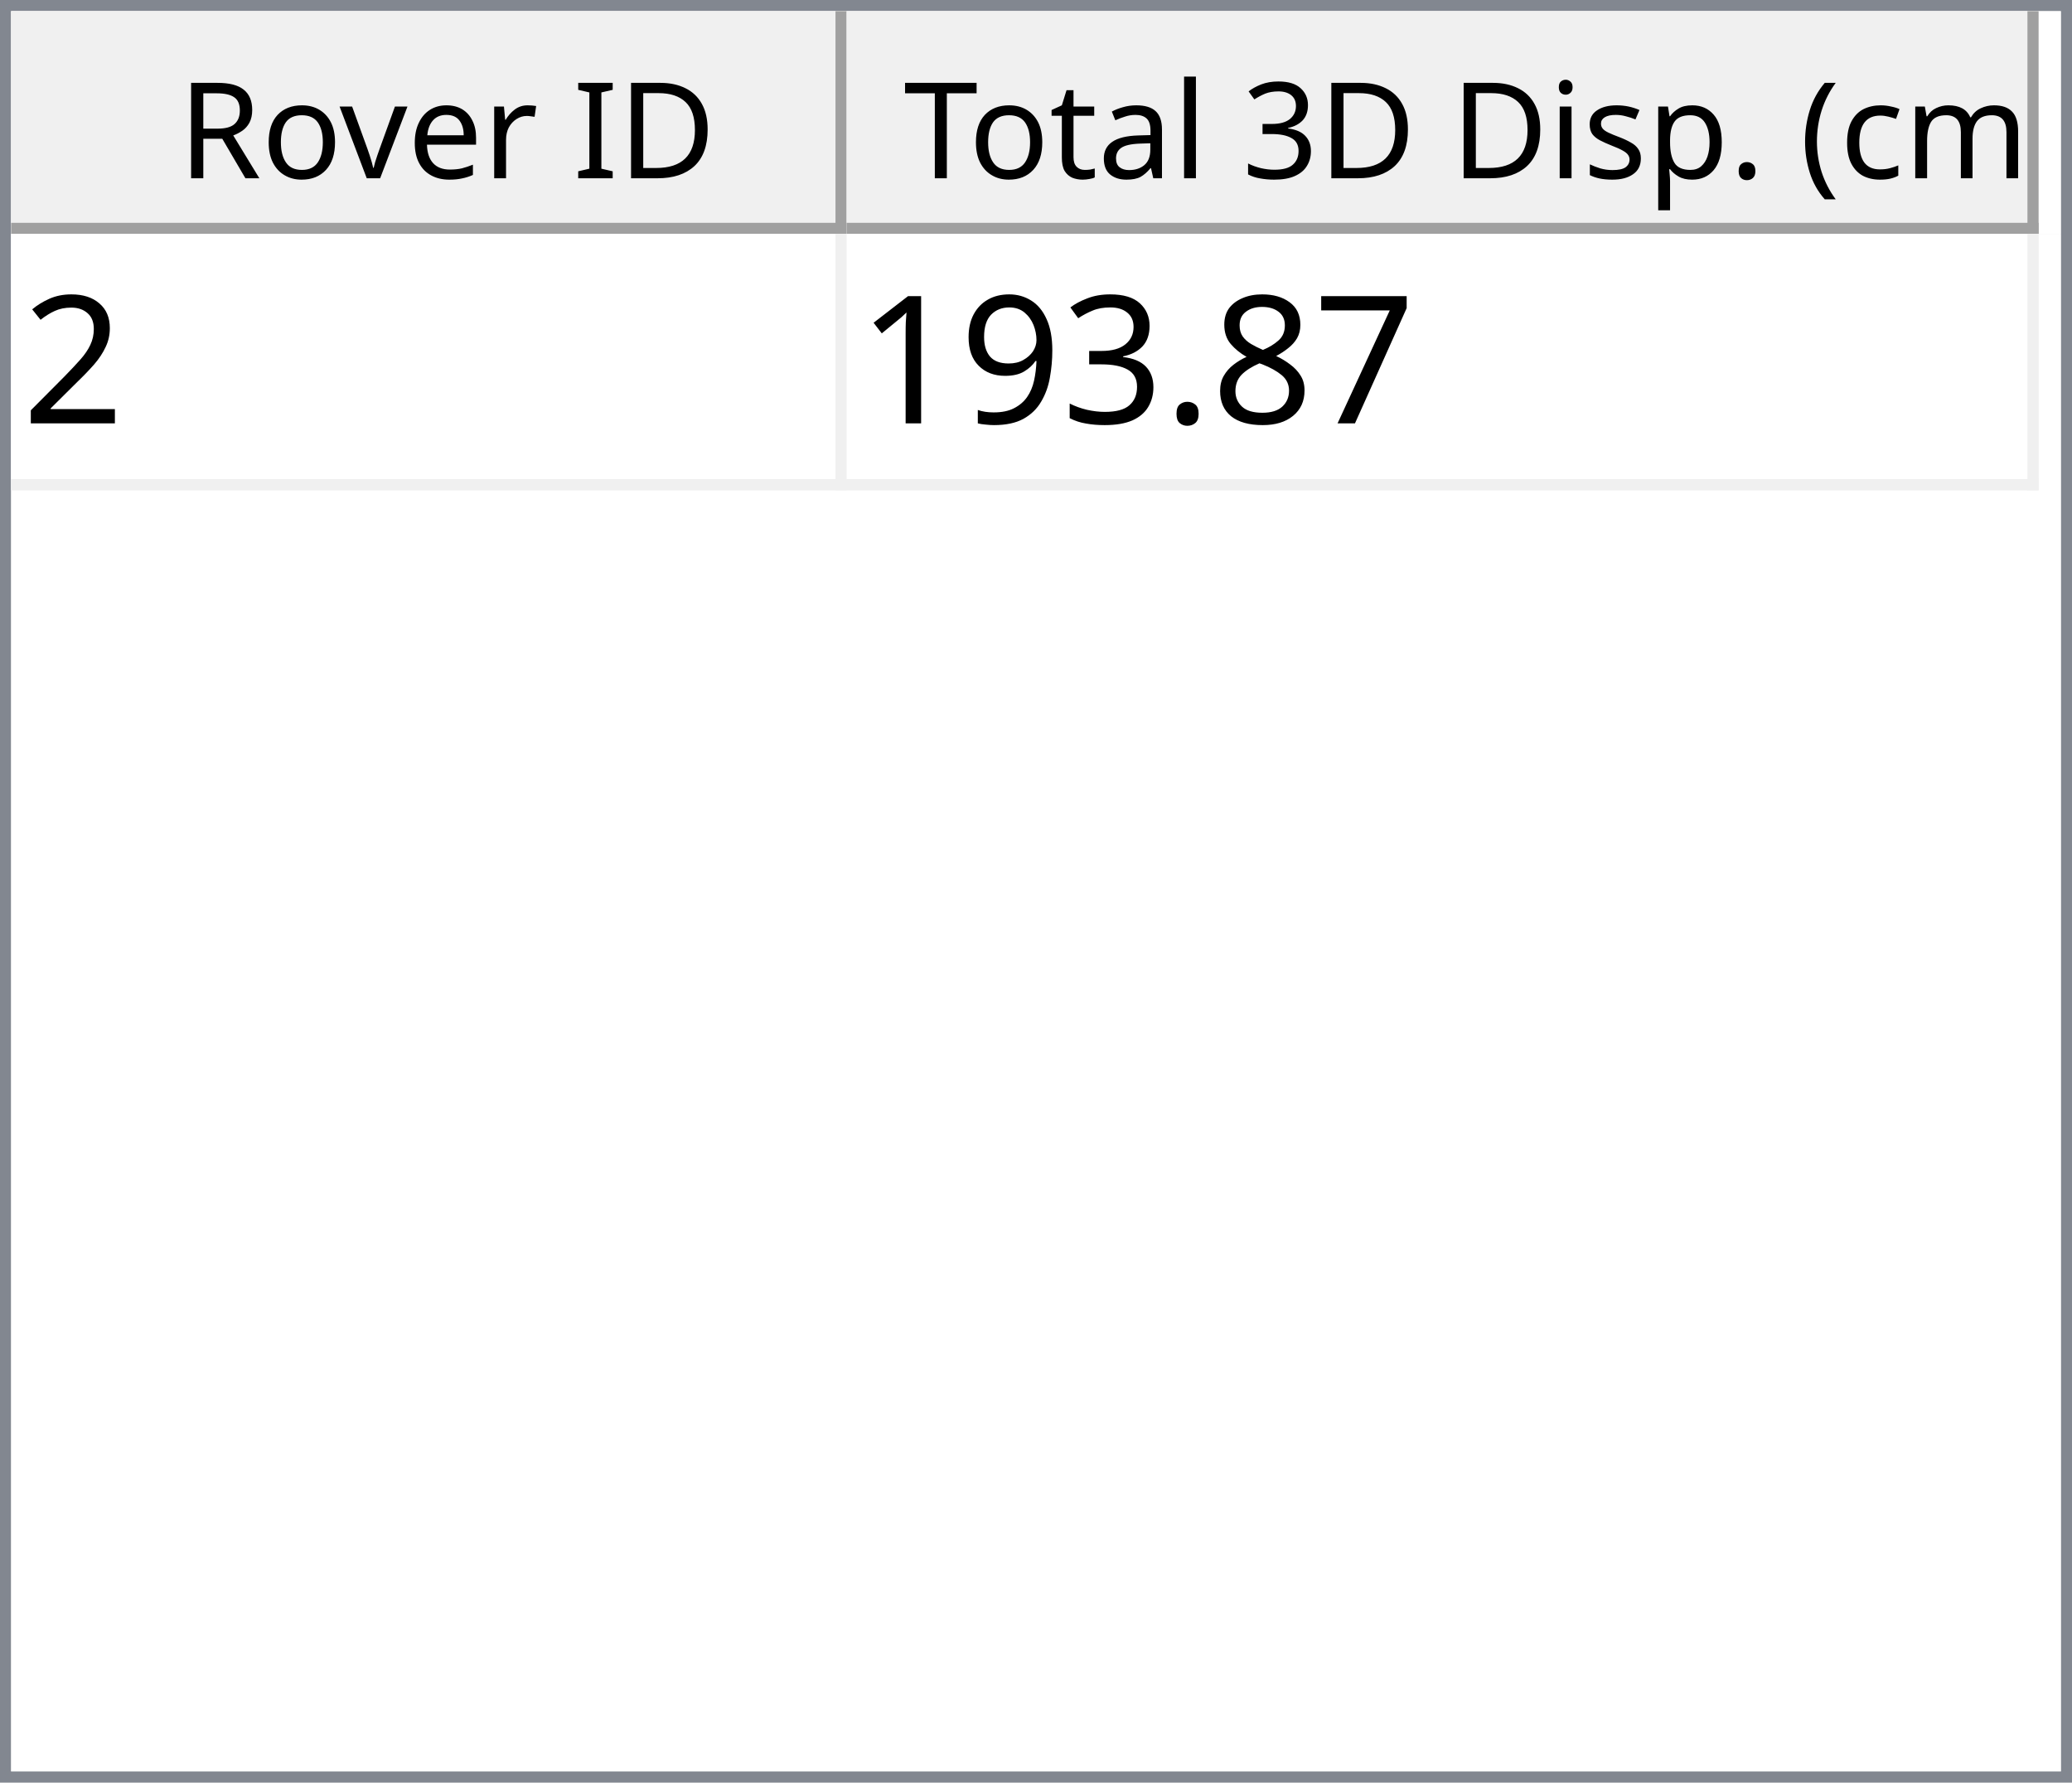
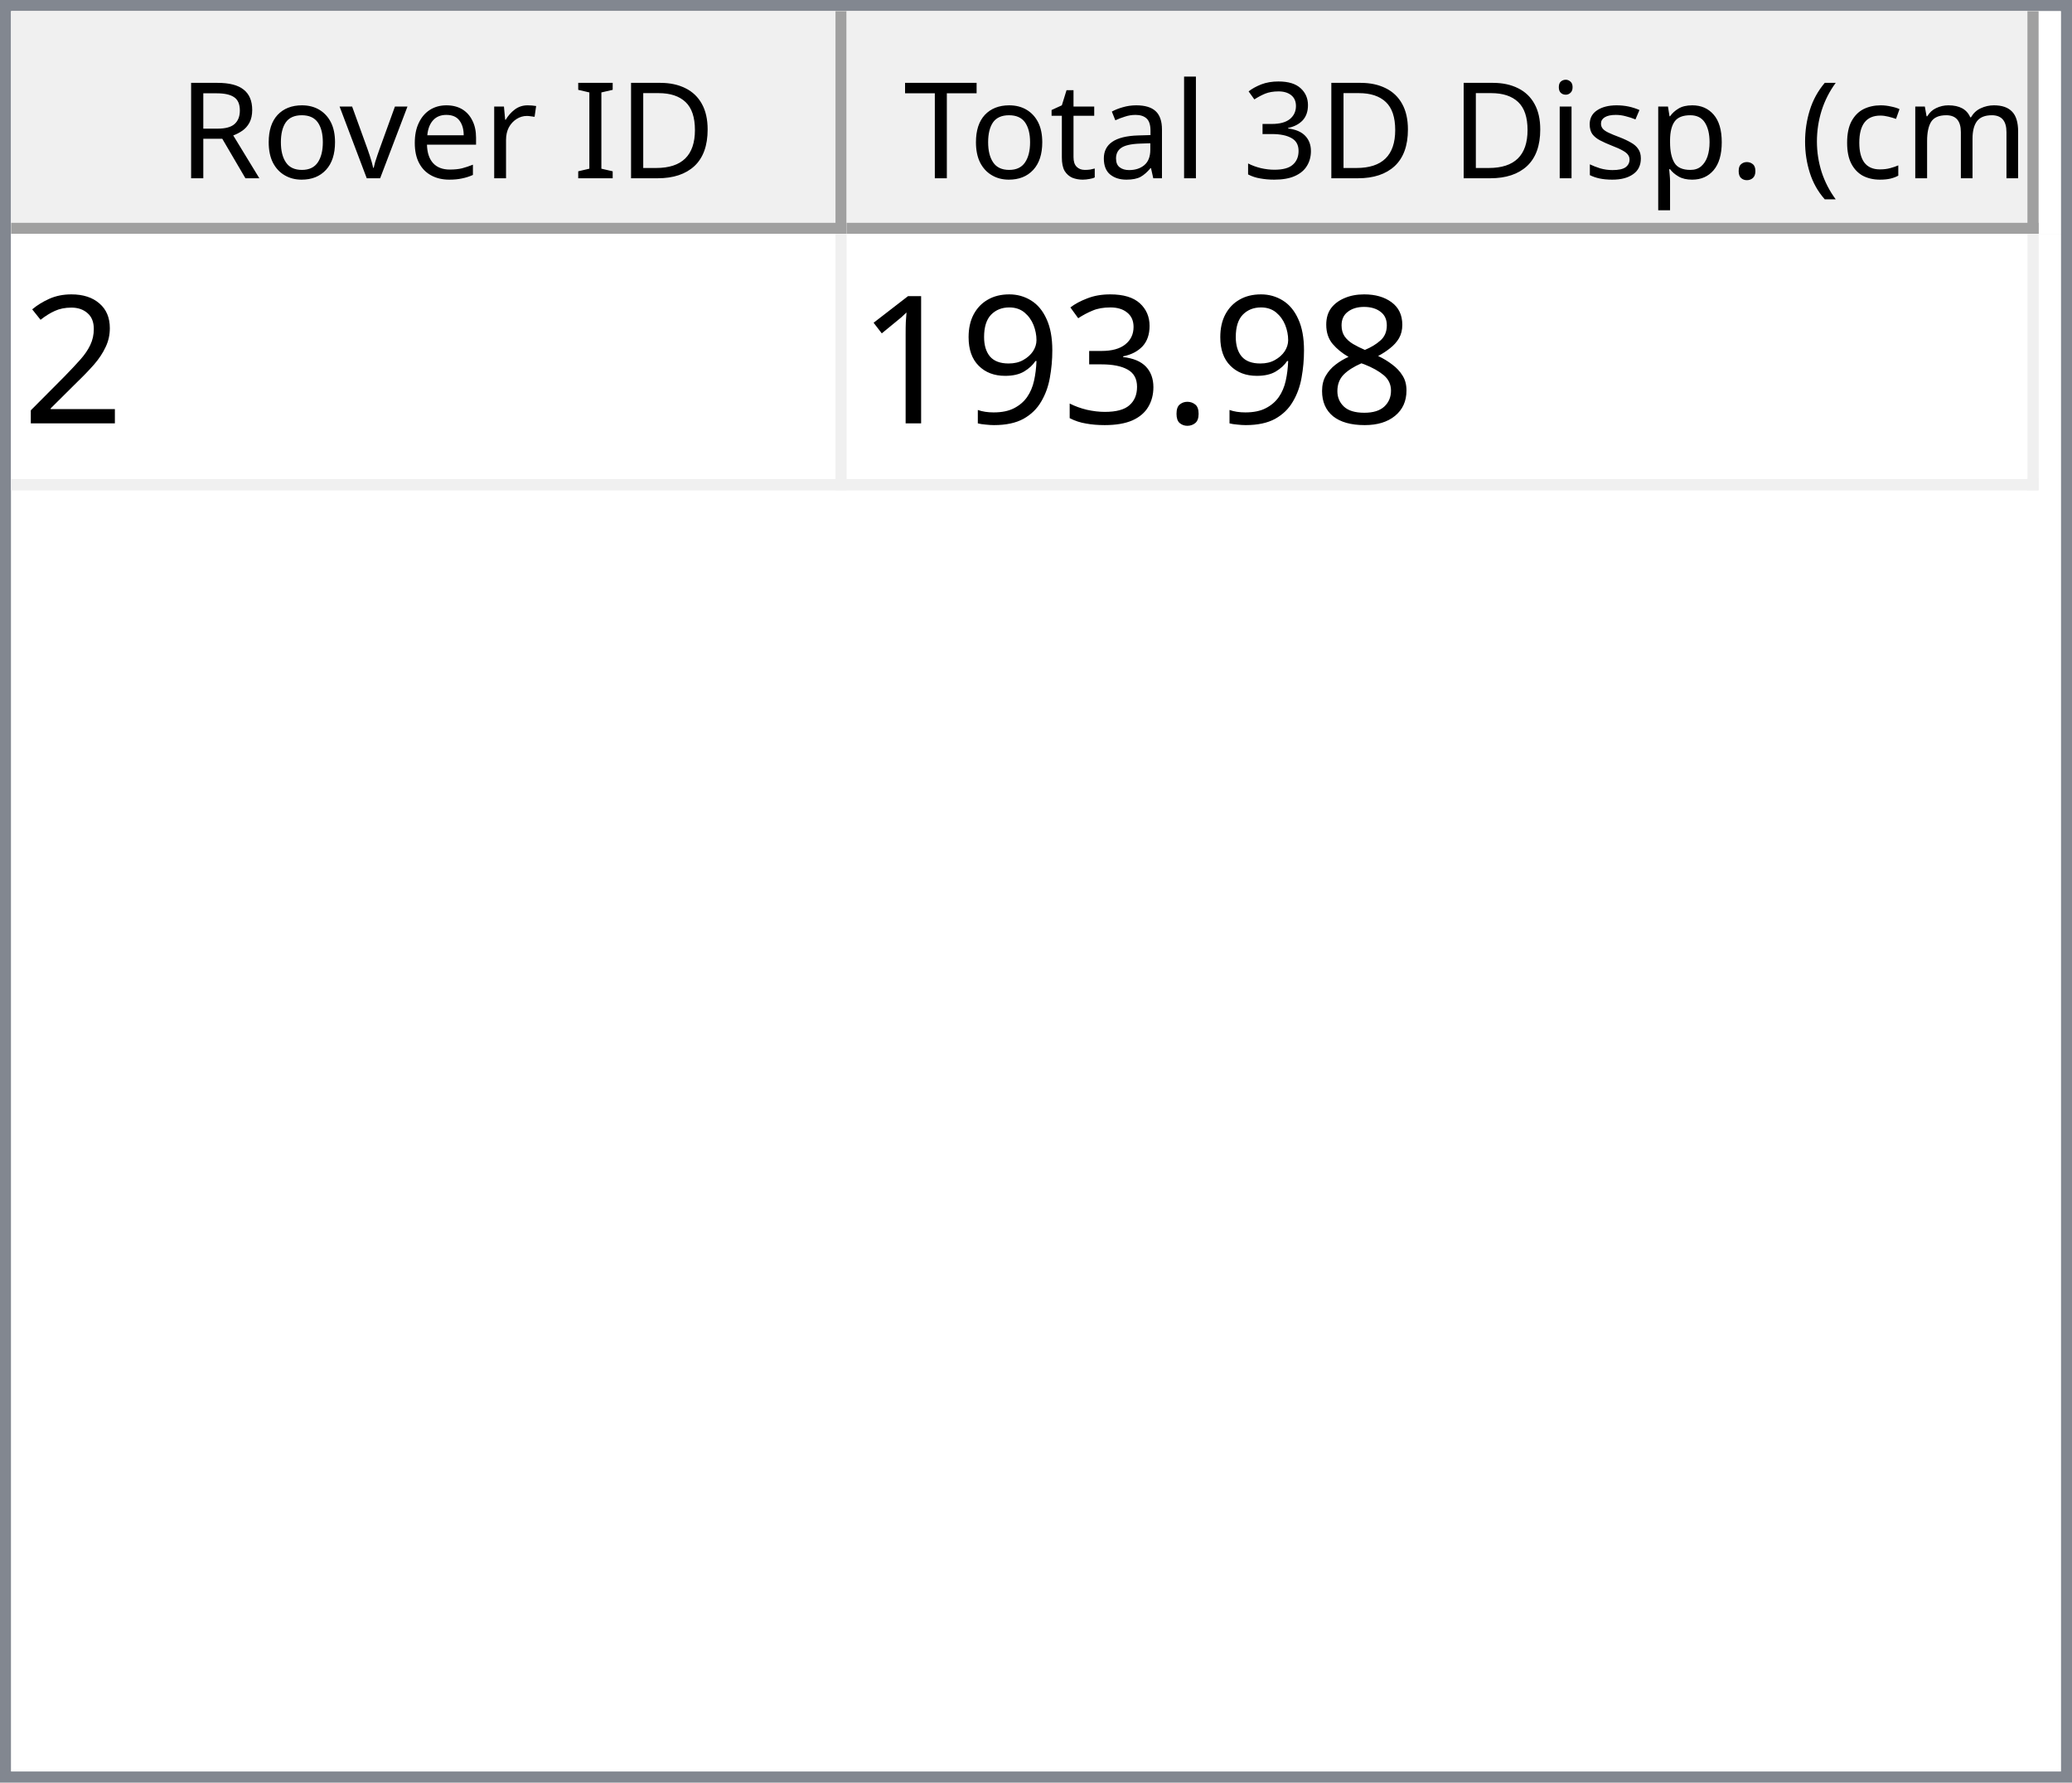
<svg xmlns="http://www.w3.org/2000/svg" style="fill-opacity:1; color-rendering:auto; color-interpolation:auto; text-rendering:auto; stroke:black; stroke-linecap:square; stroke-miterlimit:10; shape-rendering:auto; stroke-opacity:1; fill:black; stroke-dasharray:none; font-weight:normal; stroke-width:1; font-family:'Dialog'; font-style:normal; stroke-linejoin:miter; font-size:12px; stroke-dashoffset:0; image-rendering:auto;" width="186" height="160">
  <defs id="genericDefs" />
  <g>
    <defs id="defs1">
      <clipPath clipPathUnits="userSpaceOnUse" id="clipPath1">
        <path d="M0 0 L186 0 L186 160 L0 160 L0 0 Z" />
      </clipPath>
      <clipPath clipPathUnits="userSpaceOnUse" id="clipPath2">
        <path d="M0 0 L0 160 L186 160 L186 0 Z" />
      </clipPath>
      <clipPath clipPathUnits="userSpaceOnUse" id="clipPath3">
        <path d="M0 0 L0 20 L184 20 L184 0 Z" />
      </clipPath>
      <clipPath clipPathUnits="userSpaceOnUse" id="clipPath4">
        <path d="M0 0 L0 20 L75 20 L75 0 Z" />
      </clipPath>
      <clipPath clipPathUnits="userSpaceOnUse" id="clipPath5">
        <path d="M1 1 L1 19 L74 19 L74 1 Z" />
      </clipPath>
      <clipPath clipPathUnits="userSpaceOnUse" id="clipPath6">
        <path d="M0 0 L0 18 L73 18 L73 0 Z" />
      </clipPath>
      <clipPath clipPathUnits="userSpaceOnUse" id="clipPath7">
        <path d="M-0.5 -0.5 L-0.5 19.5 L74.5 19.5 L74.5 -0.5 Z" />
      </clipPath>
      <clipPath clipPathUnits="userSpaceOnUse" id="clipPath8">
        <path d="M0 0 L0 20 L107 20 L107 0 Z" />
      </clipPath>
      <clipPath clipPathUnits="userSpaceOnUse" id="clipPath9">
        <path d="M1 1 L1 19 L106 19 L106 1 Z" />
      </clipPath>
      <clipPath clipPathUnits="userSpaceOnUse" id="clipPath10">
        <path d="M0 0 L0 18 L105 18 L105 0 Z" />
      </clipPath>
      <clipPath clipPathUnits="userSpaceOnUse" id="clipPath11">
        <path d="M-0.5 -0.5 L-0.5 19.5 L106.5 19.5 L106.5 -0.5 Z" />
      </clipPath>
      <clipPath clipPathUnits="userSpaceOnUse" id="clipPath12">
        <path d="M0 0 L0 138 L184 138 L184 0 Z" />
      </clipPath>
      <clipPath clipPathUnits="userSpaceOnUse" id="clipPath13">
        <path d="M0 0 L0 23 L182 23 L182 0 Z" />
      </clipPath>
      <clipPath clipPathUnits="userSpaceOnUse" id="clipPath14">
        <path d="M-0.5 -0.5 L-0.5 22.5 L181.5 22.5 L181.5 -0.5 Z" />
      </clipPath>
      <clipPath clipPathUnits="userSpaceOnUse" id="clipPath15">
        <path d="M0 0 L0 22 L74 22 L74 0 Z" />
      </clipPath>
      <clipPath clipPathUnits="userSpaceOnUse" id="clipPath16">
        <path d="M0 0 L0 22 L106 22 L106 0 Z" />
      </clipPath>
      <font horiz-adv-x="64.551" id="font1">
        <font-face ascent="107.91" descent="25.098" units-per-em="100" style="font-style:normal; font-family:Segoe UI; font-weight:normal;" />
        <missing-glyph horiz-adv-x="64.551" d="M8.109 0 L8.109 68.266 L56.453 68.266 L56.453 0 L8.109 0 ZM15.328 7.234 L49.219 7.234 L49.219 61.031 L15.328 61.031 L15.328 7.234 Z" />
        <glyph unicode="D" horiz-adv-x="70.117" d="M9.188 0 L9.188 70.016 L28.516 70.016 Q65.531 70.016 65.531 35.891 Q65.531 19.672 55.25 9.836 Q44.969 0 27.734 0 L9.188 0 ZM17.391 62.594 L17.391 7.422 L27.828 7.422 Q41.609 7.422 49.273 14.797 Q56.938 22.172 56.938 35.688 Q56.938 62.594 28.328 62.594 L17.391 62.594 Z" />
        <glyph unicode="I" horiz-adv-x="26.611" d="M17.391 0 L9.188 0 L9.188 70.016 L17.391 70.016 L17.391 0 Z" />
        <glyph unicode=" " horiz-adv-x="27.393" d="" />
        <glyph unicode="r" horiz-adv-x="34.766" d="M34.188 41.891 Q32.078 43.5 28.125 43.5 Q23 43.5 19.555 38.672 Q16.109 33.844 16.109 25.484 L16.109 0 L8.109 0 L8.109 50 L16.109 50 L16.109 39.703 L16.312 39.703 Q18.016 44.969 21.531 47.922 Q25.047 50.875 29.391 50.875 Q32.516 50.875 34.188 50.203 L34.188 41.891 Z" />
        <glyph unicode="e" horiz-adv-x="52.295" d="M48.297 23 L12.984 23 Q13.188 14.656 17.484 10.109 Q21.781 5.562 29.297 5.562 Q37.75 5.562 44.828 11.141 L44.828 3.609 Q38.234 -1.172 27.391 -1.172 Q16.797 -1.172 10.742 5.641 Q4.688 12.453 4.688 24.812 Q4.688 36.469 11.305 43.82 Q17.922 51.172 27.734 51.172 Q37.547 51.172 42.922 44.828 Q48.297 38.484 48.297 27.203 L48.297 23 ZM40.094 29.781 Q40.047 36.719 36.75 40.578 Q33.453 44.438 27.594 44.438 Q21.922 44.438 17.969 40.383 Q14.016 36.328 13.094 29.781 L40.094 29.781 Z" />
        <glyph unicode="v" horiz-adv-x="47.9" d="M47.406 50 L27.484 0 L19.625 0 L0.688 50 L9.469 50 L22.172 13.672 Q23.578 9.672 23.922 6.688 L24.125 6.688 Q24.609 10.453 25.688 13.484 L38.969 50 L47.406 50 Z" />
        <glyph unicode="o" horiz-adv-x="58.594" d="M29 -1.172 Q17.922 -1.172 11.305 5.836 Q4.688 12.844 4.688 24.422 Q4.688 37.016 11.57 44.094 Q18.453 51.172 30.172 51.172 Q41.359 51.172 47.633 44.289 Q53.906 37.406 53.906 25.203 Q53.906 13.234 47.141 6.031 Q40.375 -1.172 29 -1.172 ZM29.594 44.438 Q21.875 44.438 17.383 39.188 Q12.891 33.938 12.891 24.703 Q12.891 15.828 17.43 10.695 Q21.969 5.562 29.594 5.562 Q37.359 5.562 41.531 10.594 Q45.703 15.625 45.703 24.906 Q45.703 34.281 41.531 39.359 Q37.359 44.438 29.594 44.438 Z" />
        <glyph unicode="R" horiz-adv-x="59.814" d="M59.375 0 L49.609 0 L37.891 19.625 Q36.281 22.359 34.766 24.289 Q33.25 26.219 31.664 27.438 Q30.078 28.656 28.25 29.219 Q26.422 29.781 24.125 29.781 L17.391 29.781 L17.391 0 L9.188 0 L9.188 70.016 L30.078 70.016 Q34.672 70.016 38.555 68.867 Q42.438 67.719 45.289 65.375 Q48.141 63.031 49.758 59.547 Q51.375 56.062 51.375 51.375 Q51.375 47.703 50.273 44.656 Q49.172 41.609 47.148 39.211 Q45.125 36.812 42.266 35.133 Q39.406 33.453 35.844 32.516 L35.844 32.328 Q37.594 31.547 38.891 30.547 Q40.188 29.547 41.359 28.18 Q42.531 26.812 43.68 25.078 Q44.828 23.344 46.234 21.047 L59.375 0 ZM17.391 62.594 L17.391 37.203 L28.516 37.203 Q31.594 37.203 34.203 38.133 Q36.812 39.062 38.719 40.797 Q40.625 42.531 41.703 45.047 Q42.781 47.562 42.781 50.688 Q42.781 56.297 39.141 59.445 Q35.5 62.594 28.609 62.594 L17.391 62.594 Z" />
        <glyph unicode=")" horiz-adv-x="30.176" d="M8.297 -15.922 L1.172 -15.922 Q16.406 2.344 16.406 26.812 Q16.406 51.469 1.078 70.016 L8.297 70.016 Q23.531 52.156 23.531 26.703 Q23.531 1.375 8.297 -15.922 Z" />
        <glyph unicode="m" horiz-adv-x="86.133" d="M79.109 0 L71.094 0 L71.094 28.719 Q71.094 37.016 68.531 40.727 Q65.969 44.438 59.906 44.438 Q54.781 44.438 51.195 39.75 Q47.609 35.062 47.609 28.516 L47.609 0 L39.594 0 L39.594 29.688 Q39.594 44.438 28.219 44.438 Q22.953 44.438 19.531 40.016 Q16.109 35.594 16.109 28.516 L16.109 0 L8.109 0 L8.109 50 L16.109 50 L16.109 42.094 L16.312 42.094 Q21.625 51.172 31.844 51.172 Q36.969 51.172 40.773 48.312 Q44.578 45.453 46 40.828 Q51.562 51.172 62.594 51.172 Q79.109 51.172 79.109 30.812 L79.109 0 Z" />
        <glyph unicode="c" horiz-adv-x="46.191" d="M42.188 2.297 Q36.422 -1.172 28.516 -1.172 Q17.828 -1.172 11.258 5.789 Q4.688 12.75 4.688 23.828 Q4.688 36.188 11.766 43.68 Q18.844 51.172 30.672 51.172 Q37.25 51.172 42.281 48.734 L42.281 40.531 Q36.719 44.438 30.375 44.438 Q22.703 44.438 17.797 38.945 Q12.891 33.453 12.891 24.516 Q12.891 15.719 17.508 10.641 Q22.125 5.562 29.891 5.562 Q36.422 5.562 42.188 9.906 L42.188 2.297 Z" />
        <glyph unicode="(" horiz-adv-x="30.176" d="M29.109 -15.922 L21.969 -15.922 Q6.844 1.375 6.844 26.703 Q6.844 52.156 21.969 70.016 L29.203 70.016 Q13.875 51.469 13.875 26.812 Q13.875 2.344 29.109 -15.922 Z" />
        <glyph unicode="." horiz-adv-x="21.68" d="M10.891 -1.078 Q8.641 -1.078 7.055 0.539 Q5.469 2.156 5.469 4.391 Q5.469 6.641 7.055 8.273 Q8.641 9.906 10.891 9.906 Q13.188 9.906 14.797 8.273 Q16.406 6.641 16.406 4.391 Q16.406 2.156 14.797 0.539 Q13.188 -1.078 10.891 -1.078 Z" />
        <glyph unicode="p" horiz-adv-x="58.789" d="M16.312 7.234 L16.109 7.234 L16.109 -23 L8.109 -23 L8.109 50 L16.109 50 L16.109 41.219 L16.312 41.219 Q22.219 51.172 33.594 51.172 Q43.266 51.172 48.688 44.461 Q54.109 37.75 54.109 26.469 Q54.109 13.922 48 6.375 Q41.891 -1.172 31.297 -1.172 Q21.578 -1.172 16.312 7.234 ZM16.109 27.391 L16.109 20.406 Q16.109 14.203 20.141 9.883 Q24.172 5.562 30.375 5.562 Q37.641 5.562 41.773 11.133 Q45.906 16.703 45.906 26.609 Q45.906 34.969 42.047 39.703 Q38.188 44.438 31.594 44.438 Q24.609 44.438 20.359 39.578 Q16.109 34.719 16.109 27.391 Z" />
        <glyph unicode="s" horiz-adv-x="42.432" d="M5.078 1.812 L5.078 10.406 Q11.625 5.562 19.484 5.562 Q30.031 5.562 30.031 12.594 Q30.031 14.594 29.125 15.992 Q28.219 17.391 26.68 18.461 Q25.141 19.531 23.07 20.383 Q21 21.234 18.609 22.172 Q15.281 23.484 12.766 24.828 Q10.25 26.172 8.57 27.859 Q6.891 29.547 6.031 31.695 Q5.172 33.844 5.172 36.719 Q5.172 40.234 6.789 42.945 Q8.406 45.656 11.086 47.484 Q13.766 49.312 17.211 50.242 Q20.656 51.172 24.312 51.172 Q30.812 51.172 35.938 48.922 L35.938 40.828 Q30.422 44.438 23.25 44.438 Q21 44.438 19.195 43.922 Q17.391 43.406 16.094 42.477 Q14.797 41.547 14.086 40.258 Q13.375 38.969 13.375 37.406 Q13.375 35.453 14.086 34.133 Q14.797 32.812 16.164 31.789 Q17.531 30.766 19.484 29.938 Q21.438 29.109 23.922 28.125 Q27.25 26.859 29.883 25.516 Q32.516 24.172 34.375 22.484 Q36.234 20.797 37.234 18.602 Q38.234 16.406 38.234 13.375 Q38.234 9.672 36.602 6.938 Q34.969 4.203 32.234 2.398 Q29.5 0.594 25.93 -0.289 Q22.359 -1.172 18.453 -1.172 Q10.75 -1.172 5.078 1.812 Z" />
        <glyph unicode="i" horiz-adv-x="24.219" d="M12.203 62.703 Q10.062 62.703 8.547 64.164 Q7.031 65.625 7.031 67.875 Q7.031 70.125 8.547 71.609 Q10.062 73.094 12.203 73.094 Q14.406 73.094 15.945 71.609 Q17.484 70.125 17.484 67.875 Q17.484 65.719 15.945 64.211 Q14.406 62.703 12.203 62.703 ZM16.109 0 L8.109 0 L8.109 50 L16.109 50 L16.109 0 Z" />
        <glyph unicode="3" horiz-adv-x="53.906" d="M46.531 19.828 Q46.531 15.094 44.75 11.211 Q42.969 7.328 39.719 4.57 Q36.469 1.812 31.93 0.297 Q27.391 -1.219 21.922 -1.219 Q11.922 -1.219 6 2.594 L6 11.188 Q13.094 5.609 22.219 5.609 Q25.875 5.609 28.828 6.539 Q31.781 7.469 33.906 9.227 Q36.031 10.984 37.18 13.477 Q38.328 15.969 38.328 19.094 Q38.328 32.812 18.797 32.812 L12.984 32.812 L12.984 39.594 L18.5 39.594 Q35.797 39.594 35.797 52.484 Q35.797 64.406 22.609 64.406 Q15.188 64.406 8.688 59.422 L8.688 67.188 Q15.375 71.188 24.609 71.188 Q29 71.188 32.57 69.969 Q36.141 68.75 38.68 66.555 Q41.219 64.359 42.609 61.281 Q44 58.203 44 54.5 Q44 40.672 30.031 36.719 L30.031 36.531 Q33.594 36.141 36.625 34.797 Q39.656 33.453 41.852 31.305 Q44.047 29.156 45.289 26.25 Q46.531 23.344 46.531 19.828 Z" />
        <glyph unicode="l" horiz-adv-x="24.219" d="M16.109 0 L8.109 0 L8.109 74.031 L16.109 74.031 L16.109 0 Z" />
        <glyph unicode="a" horiz-adv-x="50.879" d="M43.891 0 L35.891 0 L35.891 7.812 L35.688 7.812 Q30.469 -1.172 20.312 -1.172 Q12.844 -1.172 8.617 2.781 Q4.391 6.734 4.391 13.281 Q4.391 27.297 20.906 29.594 L35.891 31.688 Q35.891 44.438 25.594 44.438 Q16.547 44.438 9.281 38.281 L9.281 46.484 Q16.656 51.172 26.266 51.172 Q43.891 51.172 43.891 32.516 L43.891 0 ZM35.891 25.297 L23.828 23.641 Q18.266 22.859 15.43 20.875 Q12.594 18.891 12.594 13.875 Q12.594 10.203 15.211 7.883 Q17.828 5.562 22.172 5.562 Q28.125 5.562 32.008 9.742 Q35.891 13.922 35.891 20.312 L35.891 25.297 Z" />
        <glyph unicode="t" horiz-adv-x="33.887" d="M31.297 0.484 Q28.469 -1.078 23.828 -1.078 Q10.688 -1.078 10.688 13.578 L10.688 43.172 L2.094 43.172 L2.094 50 L10.688 50 L10.688 62.203 L18.703 64.797 L18.703 50 L31.297 50 L31.297 43.172 L18.703 43.172 L18.703 14.984 Q18.703 9.969 20.414 7.82 Q22.125 5.672 26.078 5.672 Q29.109 5.672 31.297 7.328 L31.297 0.484 Z" />
        <glyph unicode="T" horiz-adv-x="52.393" d="M50.594 62.594 L30.375 62.594 L30.375 0 L22.172 0 L22.172 62.594 L2 62.594 L2 70.016 L50.594 70.016 L50.594 62.594 Z" />
      </font>
      <font horiz-adv-x="75.0" id="font2">
        <font-face ascent="100.537" descent="21.973" units-per-em="100" style="font-style:normal; font-family:sans-serif; font-weight:normal;" />
        <missing-glyph horiz-adv-x="75.0" d="M12.5 0 L12.5 62.5 L62.5 62.5 L62.5 0 L12.5 0 ZM14.062 1.562 L60.938 1.562 L60.938 60.938 L14.062 60.938 L14.062 1.562 Z" />
        <glyph unicode="2" horiz-adv-x="55.615" d="M50.344 8.453 L50.344 0 L3.031 0 Q2.938 3.172 4.047 6.109 Q5.859 10.938 9.836 15.625 Q13.812 20.312 21.344 26.469 Q33.016 36.031 37.117 41.625 Q41.219 47.219 41.219 52.203 Q41.219 57.422 37.477 61.008 Q33.734 64.594 27.734 64.594 Q21.391 64.594 17.578 60.789 Q13.766 56.984 13.719 50.25 L4.688 51.172 Q5.609 61.281 11.664 66.578 Q17.719 71.875 27.938 71.875 Q38.234 71.875 44.242 66.164 Q50.25 60.453 50.25 52 Q50.25 47.703 48.492 43.555 Q46.734 39.406 42.656 34.812 Q38.578 30.219 29.109 22.219 Q21.188 15.578 18.945 13.211 Q16.703 10.844 15.234 8.453 L50.344 8.453 Z" />
-         <glyph unicode="7" horiz-adv-x="55.615" d="M4.734 62.203 L4.734 70.656 L51.078 70.656 L51.078 63.812 Q44.234 56.547 37.523 44.484 Q30.812 32.422 27.156 19.672 Q24.516 10.688 23.781 0 L14.75 0 Q14.891 8.453 18.062 20.414 Q21.234 32.375 27.172 43.484 Q33.109 54.594 39.797 62.203 L4.734 62.203 Z" />
        <glyph unicode="8" horiz-adv-x="55.615" d="M17.672 38.812 Q12.203 40.828 9.57 44.539 Q6.938 48.25 6.938 53.422 Q6.938 61.234 12.555 66.555 Q18.172 71.875 27.484 71.875 Q36.859 71.875 42.578 66.43 Q48.297 60.984 48.297 53.172 Q48.297 48.188 45.68 44.508 Q43.062 40.828 37.75 38.812 Q44.344 36.672 47.781 31.883 Q51.219 27.094 51.219 20.453 Q51.219 11.281 44.727 5.031 Q38.234 -1.219 27.641 -1.219 Q17.047 -1.219 10.547 5.055 Q4.047 11.328 4.047 20.703 Q4.047 27.688 7.594 32.398 Q11.141 37.109 17.672 38.812 ZM15.922 53.719 Q15.922 48.641 19.195 45.414 Q22.469 42.188 27.688 42.188 Q32.766 42.188 36.016 45.383 Q39.266 48.578 39.266 53.219 Q39.266 58.062 35.914 61.359 Q32.562 64.656 27.594 64.656 Q22.562 64.656 19.242 61.43 Q15.922 58.203 15.922 53.719 ZM13.094 20.656 Q13.094 16.891 14.875 13.375 Q16.656 9.859 20.172 7.93 Q23.688 6 27.734 6 Q34.031 6 38.133 10.055 Q42.234 14.109 42.234 20.359 Q42.234 26.703 38.016 30.859 Q33.797 35.016 27.438 35.016 Q21.234 35.016 17.164 30.914 Q13.094 26.812 13.094 20.656 Z" />
        <glyph unicode="." horiz-adv-x="27.783" d="M9.078 0 L9.078 10.016 L19.094 10.016 L19.094 0 L9.078 0 Z" />
        <glyph unicode="3" horiz-adv-x="55.615" d="M4.203 18.891 L12.984 20.062 Q14.5 12.594 18.141 9.297 Q21.781 6 27 6 Q33.203 6 37.477 10.297 Q41.75 14.594 41.75 20.953 Q41.75 27 37.797 30.93 Q33.844 34.859 27.734 34.859 Q25.25 34.859 21.531 33.891 L22.516 41.609 Q23.391 41.5 23.922 41.5 Q29.547 41.5 34.039 44.43 Q38.531 47.359 38.531 53.469 Q38.531 58.297 35.258 61.477 Q31.984 64.656 26.812 64.656 Q21.688 64.656 18.266 61.43 Q14.844 58.203 13.875 51.766 L5.078 53.328 Q6.688 62.156 12.398 67.016 Q18.109 71.875 26.609 71.875 Q32.469 71.875 37.398 69.359 Q42.328 66.844 44.945 62.5 Q47.562 58.156 47.562 53.266 Q47.562 48.641 45.07 44.828 Q42.578 41.016 37.703 38.766 Q44.047 37.312 47.562 32.695 Q51.078 28.078 51.078 21.141 Q51.078 11.766 44.242 5.25 Q37.406 -1.266 26.953 -1.266 Q17.531 -1.266 11.305 4.352 Q5.078 9.969 4.203 18.891 Z" />
        <glyph unicode="9" horiz-adv-x="55.615" d="M5.469 16.547 L13.922 17.328 Q14.984 11.375 18.016 8.688 Q21.047 6 25.781 6 Q29.828 6 32.883 7.859 Q35.938 9.719 37.891 12.82 Q39.844 15.922 41.164 21.195 Q42.484 26.469 42.484 31.938 Q42.484 32.516 42.438 33.688 Q39.797 29.5 35.234 26.883 Q30.672 24.266 25.344 24.266 Q16.453 24.266 10.305 30.711 Q4.156 37.156 4.156 47.703 Q4.156 58.594 10.578 65.234 Q17 71.875 26.656 71.875 Q33.641 71.875 39.43 68.117 Q45.219 64.359 48.219 57.398 Q51.219 50.438 51.219 37.25 Q51.219 23.531 48.242 15.406 Q45.266 7.281 39.383 3.031 Q33.5 -1.219 25.594 -1.219 Q17.188 -1.219 11.867 3.445 Q6.547 8.109 5.469 16.547 ZM41.453 48.141 Q41.453 55.719 37.43 60.156 Q33.406 64.594 27.734 64.594 Q21.875 64.594 17.531 59.812 Q13.188 55.031 13.188 47.406 Q13.188 40.578 17.312 36.305 Q21.438 32.031 27.484 32.031 Q33.594 32.031 37.523 36.305 Q41.453 40.578 41.453 48.141 Z" />
        <glyph unicode="1" horiz-adv-x="55.615" d="M37.25 0 L28.469 0 L28.469 56 Q25.297 52.984 20.141 49.953 Q14.984 46.922 10.891 45.406 L10.891 53.906 Q18.266 57.375 23.781 62.305 Q29.297 67.234 31.594 71.875 L37.25 71.875 L37.25 0 Z" />
      </font>
    </defs>
    <g style="fill:white; stroke:white;">
      <rect x="0" y="0" width="186" style="clip-path:url(#clipPath1); stroke:none;" height="160" />
    </g>
    <g style="fill:white; text-rendering:optimizeSpeed; color-rendering:optimizeSpeed; image-rendering:optimizeSpeed; shape-rendering:crispEdges; stroke:white; color-interpolation:sRGB;">
      <rect x="0" width="186" height="160" y="0" style="stroke:none;" />
      <path style="stroke:none;" d="M0 160 L186 160 L186 0 L0 0 Z" />
    </g>
    <g style="fill:rgb(240,240,240); font-family:'Segoe UI'; stroke:rgb(240,240,240);">
      <rect x="0" y="0" width="186" style="clip-path:url(#clipPath2); stroke:none;" height="160" />
    </g>
    <g style="fill:rgb(130,135,144); font-family:'Segoe UI'; stroke:rgb(130,135,144);">
      <path d="M0 0 L186 0 L186 160 L0 160 L0 0 ZM1 1 L185 1 L185 159 L1 159 L1 1 Z" style="fill-rule:evenodd; clip-path:url(#clipPath2); stroke:none;" />
    </g>
    <g style="fill:white; font-family:'Segoe UI'; stroke:white;" transform="translate(1,1)">
      <rect x="0" y="0" width="184" style="clip-path:url(#clipPath3); stroke:none;" height="20" />
    </g>
    <g style="fill:rgb(240,240,240); font-family:'Segoe UI'; stroke:rgb(240,240,240);" transform="translate(1,1)">
      <rect x="0" y="0" width="75" style="clip-path:url(#clipPath4); stroke:none;" height="20" />
    </g>
    <g style="font-family:'Segoe UI';" transform="translate(2,2)">
      <text x="14" xml:space="preserve" y="14" style="clip-path:url(#clipPath6); stroke:none;">Rover ID</text>
    </g>
    <g style="fill:rgb(160,160,160); font-family:'Segoe UI'; stroke:rgb(160,160,160); stroke-linejoin:bevel;" transform="translate(1.5,1.5)">
      <line x1="74" x2="74" y1="0" style="fill:none; clip-path:url(#clipPath7);" y2="19" />
    </g>
    <g style="fill:rgb(160,160,160); font-family:'Segoe UI'; stroke:rgb(160,160,160); stroke-linejoin:bevel;" transform="matrix(1,0,0,1,1,1) translate(0.5,0.5)">
      <line x1="0" x2="74" y1="19" style="fill:none; clip-path:url(#clipPath7);" y2="19" />
    </g>
    <g style="fill:rgb(240,240,240); font-family:'Segoe UI'; stroke:rgb(240,240,240);" transform="translate(76,1)">
      <rect x="0" y="0" width="107" style="clip-path:url(#clipPath8); stroke:none;" height="20" />
    </g>
    <g style="font-family:'Segoe UI';" transform="translate(77,2)">
      <text x="1" xml:space="preserve" y="14" style="clip-path:url(#clipPath10); stroke:none;"> Total 3D Disp. (cm)</text>
    </g>
    <g style="fill:rgb(160,160,160); font-family:'Segoe UI'; stroke:rgb(160,160,160); stroke-linejoin:bevel;" transform="translate(76.5,1.5)">
      <line x1="106" x2="106" y1="0" style="fill:none; clip-path:url(#clipPath11);" y2="19" />
    </g>
    <g style="fill:rgb(160,160,160); font-family:'Segoe UI'; stroke:rgb(160,160,160); stroke-linejoin:bevel;" transform="matrix(1,0,0,1,76,1) translate(0.5,0.5)">
      <line x1="0" x2="106" y1="19" style="fill:none; clip-path:url(#clipPath11);" y2="19" />
    </g>
    <g style="fill:white; font-family:'Segoe UI'; stroke:white;" transform="translate(1,21)">
      <rect x="0" y="0" width="184" style="clip-path:url(#clipPath12); stroke:none;" height="138" />
    </g>
    <g style="fill:rgb(240,240,240); font-size:16px; font-family:sans-serif; stroke:rgb(240,240,240);" transform="translate(1,21)">
      <rect x="0" y="0" width="182" style="clip-path:url(#clipPath13); stroke:none;" height="23" />
      <line transform="translate(0.5,0.5)" x1="0" x2="181" y1="22" style="clip-path:url(#clipPath14); fill:none; stroke-linejoin:bevel;" y2="22" />
    </g>
    <g transform="matrix(1,0,0,1,1,21) translate(0.5,0.5)" style="fill:rgb(240,240,240); font-size:16px; font-family:sans-serif; stroke:rgb(240,240,240); stroke-linejoin:bevel;">
      <line x1="74" x2="74" y1="0" style="fill:none; clip-path:url(#clipPath14);" y2="22" />
    </g>
    <g transform="matrix(1,0,0,1,1,21) translate(0.5,0.5)" style="fill:rgb(240,240,240); font-size:16px; font-family:sans-serif; stroke:rgb(240,240,240); stroke-linejoin:bevel;">
      <line x1="181" x2="181" y1="0" style="fill:none; clip-path:url(#clipPath14);" y2="22" />
    </g>
    <g style="fill:white; font-size:16px; font-family:sans-serif; stroke:white;" transform="matrix(1,0,0,1,1,21)">
      <rect x="0" y="0" width="74" style="clip-path:url(#clipPath15); stroke:none;" height="22" />
      <text x="1" y="17" style="fill:black; clip-path:url(#clipPath15); stroke:none;" xml:space="preserve">2</text>
    </g>
    <g style="fill:white; font-size:16px; font-family:sans-serif; stroke:white;" transform="matrix(1,0,0,1,1,21) translate(75,0)">
      <rect x="0" y="0" width="106" style="clip-path:url(#clipPath16); stroke:none;" height="22" />
-       <text x="1" y="17" style="fill:black; clip-path:url(#clipPath16); stroke:none;" xml:space="preserve">193.87</text>
+       <text x="1" y="17" style="fill:black; clip-path:url(#clipPath16); stroke:none;" xml:space="preserve">193.98</text>
    </g>
  </g>
</svg>
